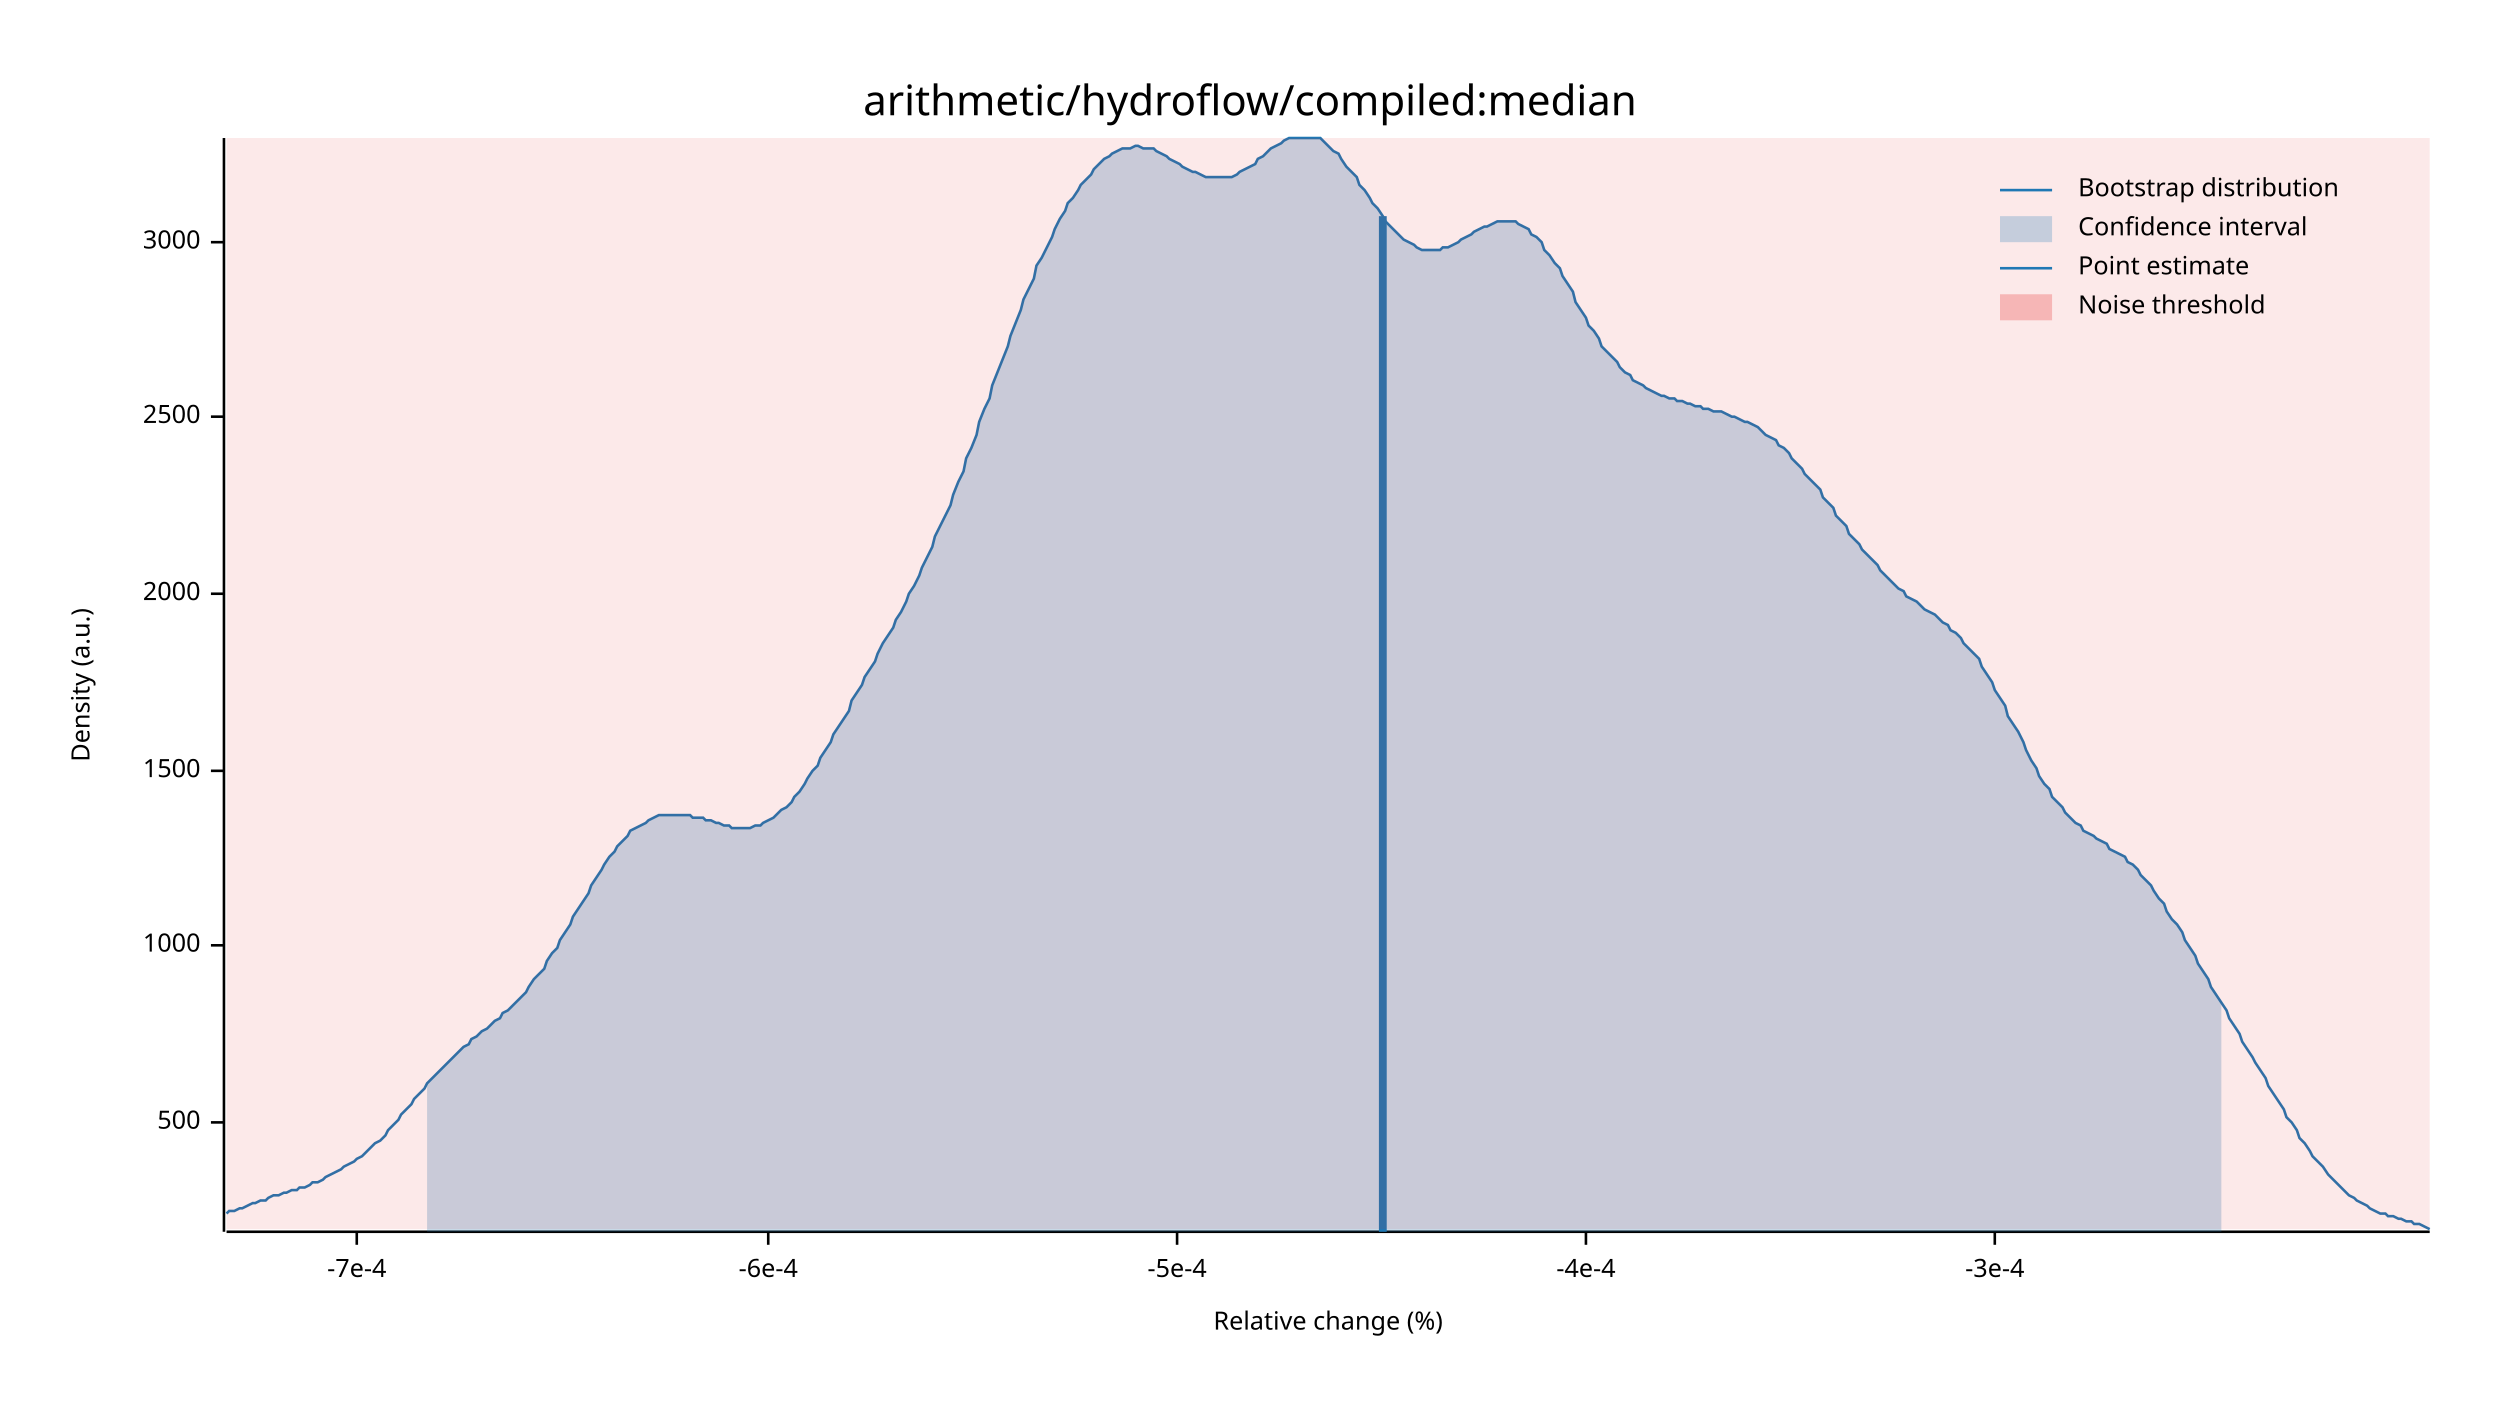
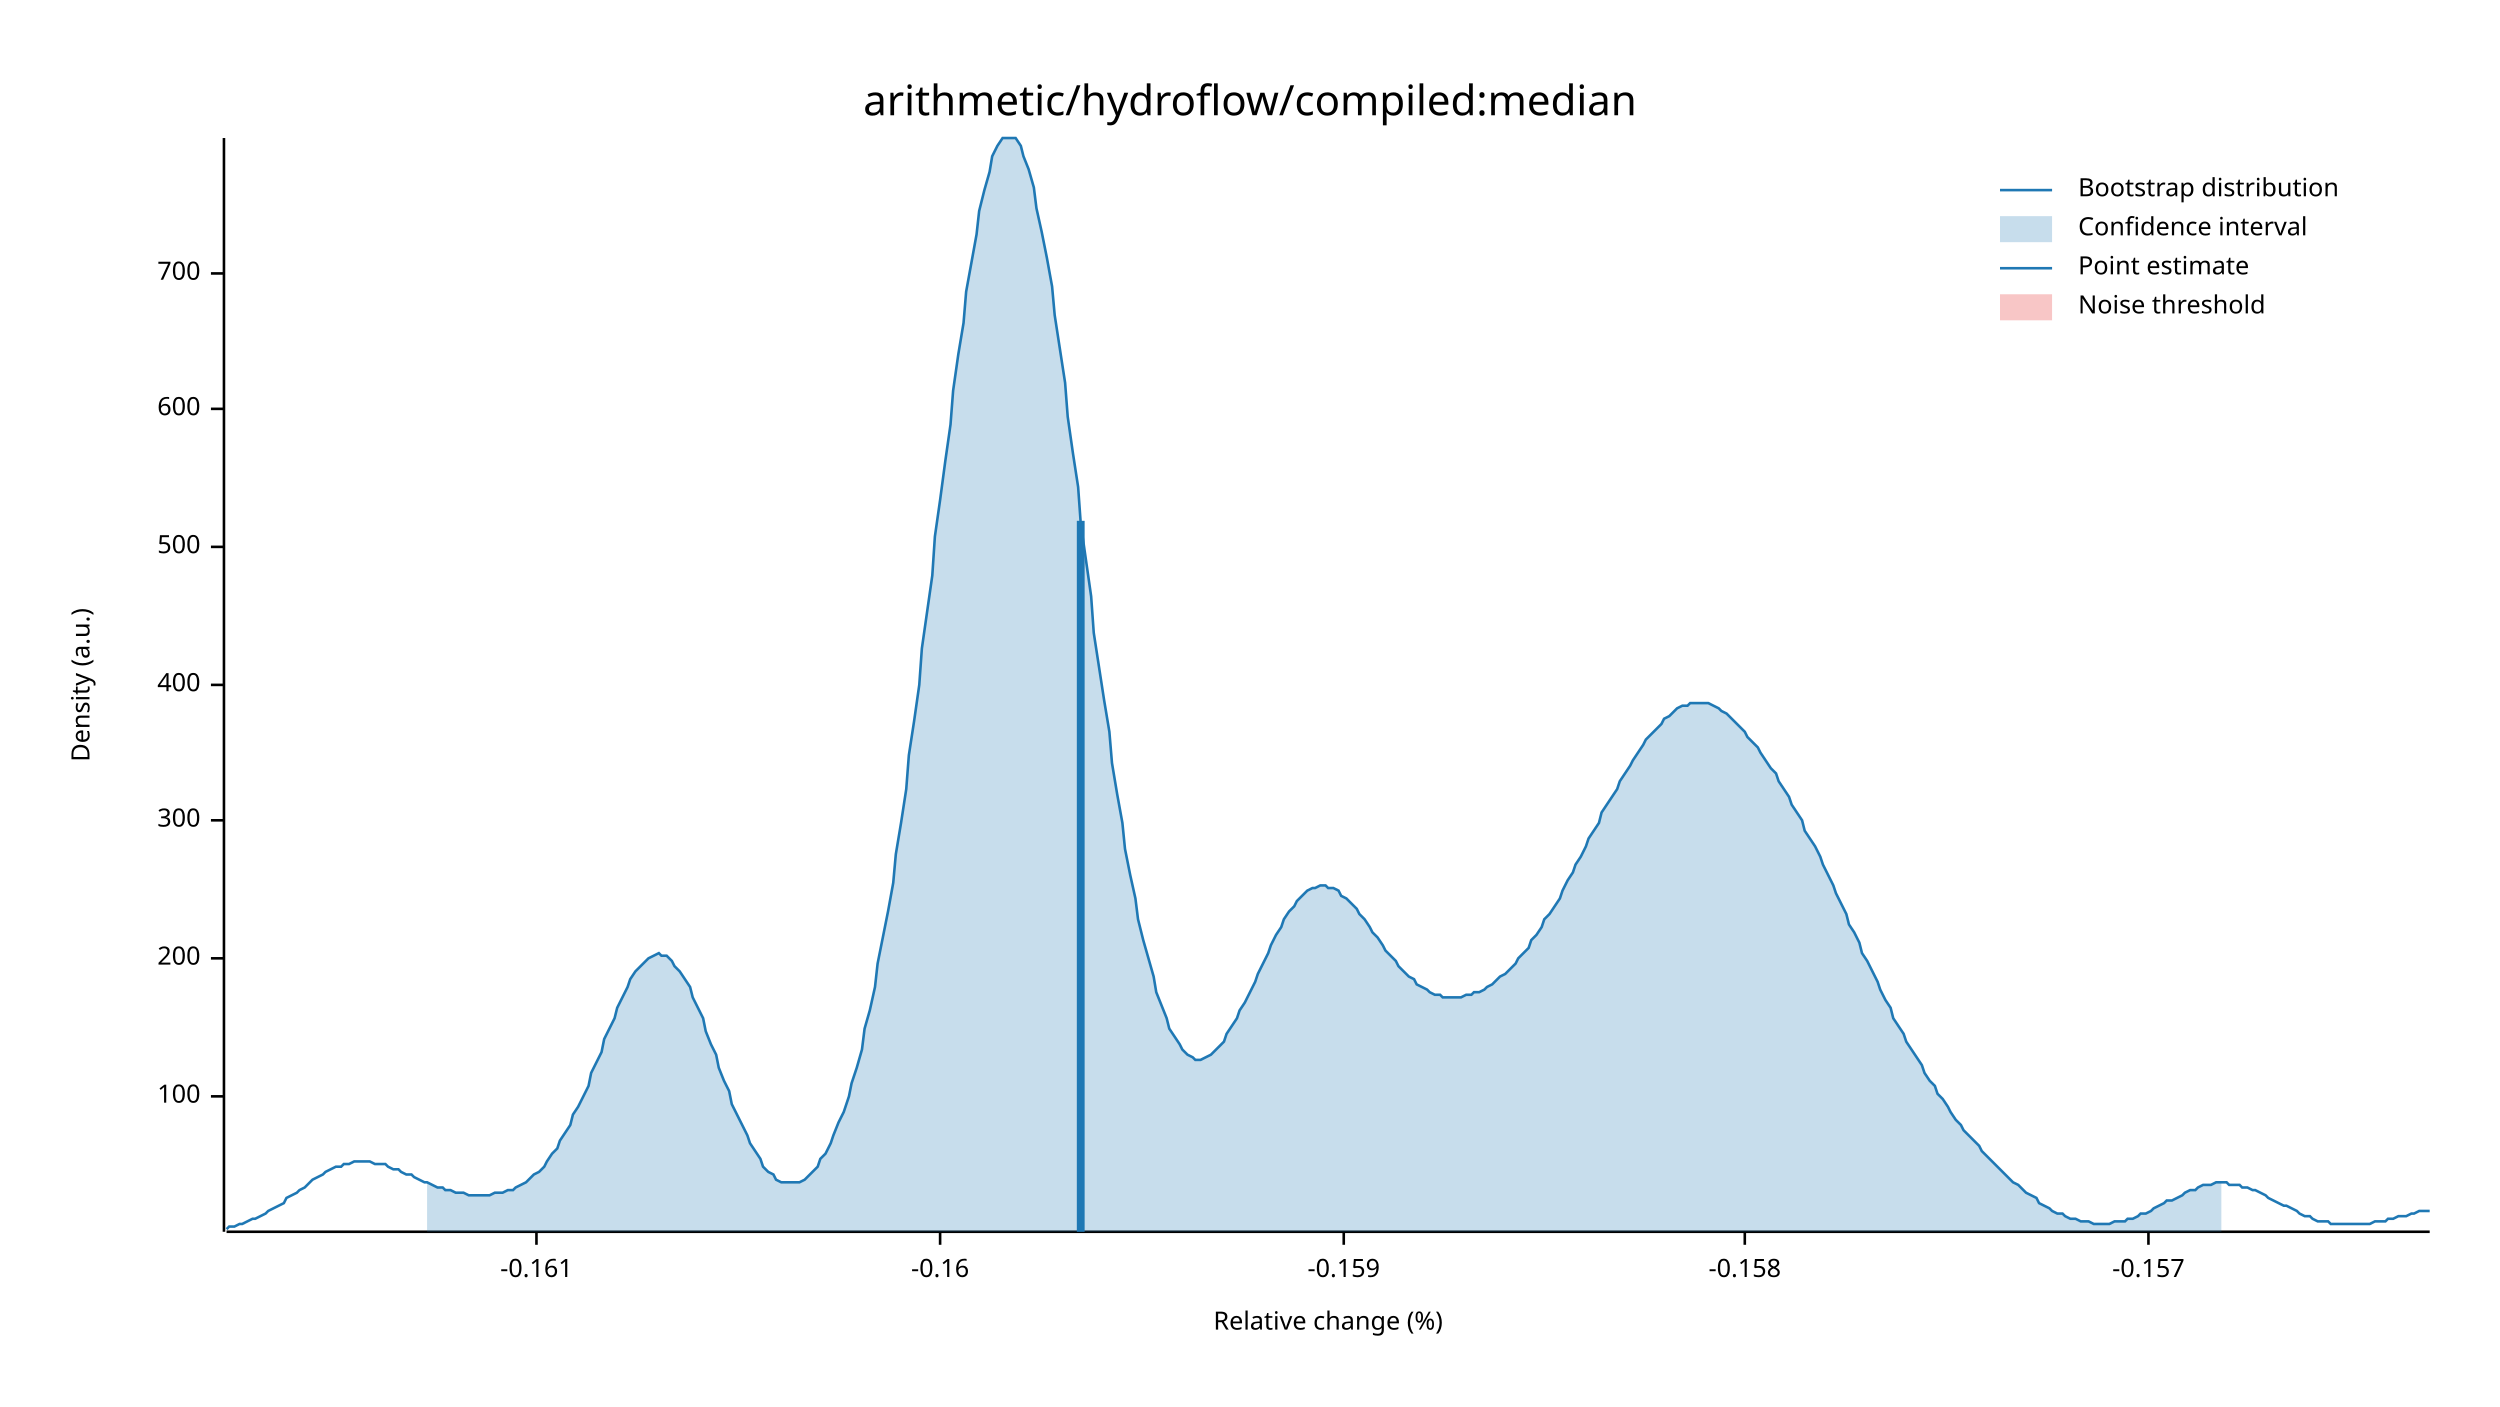
<svg xmlns="http://www.w3.org/2000/svg" width="960" height="540" viewBox="0 0 960 540">
  <text x="480" y="32" dy="0.76em" text-anchor="middle" font-family="sans-serif" font-size="16.129" opacity="1" fill="#000000">
arithmetic/hydroflow/compiled:median
</text>
  <text x="27" y="263" dy="0.76em" text-anchor="middle" font-family="sans-serif" font-size="9.677" opacity="1" fill="#000000" transform="rotate(270, 27, 263)">
Density (a.u.)
</text>
  <text x="510" y="513" dy="-0.5ex" text-anchor="middle" font-family="sans-serif" font-size="9.677" opacity="1" fill="#000000">
Relative change (%)
</text>
  <polyline fill="none" opacity="1" stroke="#000000" stroke-width="1" points="86,53 86,473 " />
-   <text x="77" y="431" dy="0.5ex" text-anchor="end" font-family="sans-serif" font-size="9.677" opacity="1" fill="#000000">
+   <text x="77" y="421" dy="0.5ex" text-anchor="end" font-family="sans-serif" font-size="9.677" opacity="1" fill="#000000">
+ 100
+ </text>
+   <polyline fill="none" opacity="1" stroke="#000000" stroke-width="1" points="81,421 86,421 " />
+   <text x="77" y="368" dy="0.5ex" text-anchor="end" font-family="sans-serif" font-size="9.677" opacity="1" fill="#000000">
+ 200
+ </text>
+   <polyline fill="none" opacity="1" stroke="#000000" stroke-width="1" points="81,368 86,368 " />
+   <text x="77" y="315" dy="0.5ex" text-anchor="end" font-family="sans-serif" font-size="9.677" opacity="1" fill="#000000">
+ 300
+ </text>
+   <polyline fill="none" opacity="1" stroke="#000000" stroke-width="1" points="81,315 86,315 " />
+   <text x="77" y="263" dy="0.5ex" text-anchor="end" font-family="sans-serif" font-size="9.677" opacity="1" fill="#000000">
+ 400
+ </text>
+   <polyline fill="none" opacity="1" stroke="#000000" stroke-width="1" points="81,263 86,263 " />
+   <text x="77" y="210" dy="0.5ex" text-anchor="end" font-family="sans-serif" font-size="9.677" opacity="1" fill="#000000">
500
</text>
-   <polyline fill="none" opacity="1" stroke="#000000" stroke-width="1" points="81,431 86,431 " />
-   <text x="77" y="363" dy="0.5ex" text-anchor="end" font-family="sans-serif" font-size="9.677" opacity="1" fill="#000000">
- 1000
+   <polyline fill="none" opacity="1" stroke="#000000" stroke-width="1" points="81,210 86,210 " />
+   <text x="77" y="157" dy="0.5ex" text-anchor="end" font-family="sans-serif" font-size="9.677" opacity="1" fill="#000000">
+ 600
</text>
-   <polyline fill="none" opacity="1" stroke="#000000" stroke-width="1" points="81,363 86,363 " />
-   <text x="77" y="296" dy="0.5ex" text-anchor="end" font-family="sans-serif" font-size="9.677" opacity="1" fill="#000000">
- 1500
+   <polyline fill="none" opacity="1" stroke="#000000" stroke-width="1" points="81,157 86,157 " />
+   <text x="77" y="105" dy="0.5ex" text-anchor="end" font-family="sans-serif" font-size="9.677" opacity="1" fill="#000000">
+ 700
</text>
-   <polyline fill="none" opacity="1" stroke="#000000" stroke-width="1" points="81,296 86,296 " />
-   <text x="77" y="228" dy="0.5ex" text-anchor="end" font-family="sans-serif" font-size="9.677" opacity="1" fill="#000000">
- 2000
+   <polyline fill="none" opacity="1" stroke="#000000" stroke-width="1" points="81,105 86,105 " />
+   <polyline fill="none" opacity="1" stroke="#000000" stroke-width="1" points="87,473 933,473 " />
+   <text x="206" y="483" dy="0.76em" text-anchor="middle" font-family="sans-serif" font-size="9.677" opacity="1" fill="#000000">
+ -0.161
</text>
-   <polyline fill="none" opacity="1" stroke="#000000" stroke-width="1" points="81,228 86,228 " />
-   <text x="77" y="160" dy="0.5ex" text-anchor="end" font-family="sans-serif" font-size="9.677" opacity="1" fill="#000000">
- 2500
+   <polyline fill="none" opacity="1" stroke="#000000" stroke-width="1" points="206,473 206,478 " />
+   <text x="361" y="483" dy="0.76em" text-anchor="middle" font-family="sans-serif" font-size="9.677" opacity="1" fill="#000000">
+ -0.16
</text>
-   <polyline fill="none" opacity="1" stroke="#000000" stroke-width="1" points="81,160 86,160 " />
-   <text x="77" y="93" dy="0.5ex" text-anchor="end" font-family="sans-serif" font-size="9.677" opacity="1" fill="#000000">
- 3000
+   <polyline fill="none" opacity="1" stroke="#000000" stroke-width="1" points="361,473 361,478 " />
+   <text x="516" y="483" dy="0.76em" text-anchor="middle" font-family="sans-serif" font-size="9.677" opacity="1" fill="#000000">
+ -0.159
</text>
-   <polyline fill="none" opacity="1" stroke="#000000" stroke-width="1" points="81,93 86,93 " />
-   <polyline fill="none" opacity="1" stroke="#000000" stroke-width="1" points="87,473 933,473 " />
-   <text x="137" y="483" dy="0.76em" text-anchor="middle" font-family="sans-serif" font-size="9.677" opacity="1" fill="#000000">
- -7e-4
+   <polyline fill="none" opacity="1" stroke="#000000" stroke-width="1" points="516,473 516,478 " />
+   <text x="670" y="483" dy="0.76em" text-anchor="middle" font-family="sans-serif" font-size="9.677" opacity="1" fill="#000000">
+ -0.158
</text>
-   <polyline fill="none" opacity="1" stroke="#000000" stroke-width="1" points="137,473 137,478 " />
-   <text x="295" y="483" dy="0.76em" text-anchor="middle" font-family="sans-serif" font-size="9.677" opacity="1" fill="#000000">
- -6e-4
+   <polyline fill="none" opacity="1" stroke="#000000" stroke-width="1" points="670,473 670,478 " />
+   <text x="825" y="483" dy="0.76em" text-anchor="middle" font-family="sans-serif" font-size="9.677" opacity="1" fill="#000000">
+ -0.157
</text>
-   <polyline fill="none" opacity="1" stroke="#000000" stroke-width="1" points="295,473 295,478 " />
-   <text x="452" y="483" dy="0.76em" text-anchor="middle" font-family="sans-serif" font-size="9.677" opacity="1" fill="#000000">
- -5e-4
- </text>
-   <polyline fill="none" opacity="1" stroke="#000000" stroke-width="1" points="452,473 452,478 " />
-   <text x="609" y="483" dy="0.76em" text-anchor="middle" font-family="sans-serif" font-size="9.677" opacity="1" fill="#000000">
- -4e-4
- </text>
-   <polyline fill="none" opacity="1" stroke="#000000" stroke-width="1" points="609,473 609,478 " />
-   <text x="766" y="483" dy="0.76em" text-anchor="middle" font-family="sans-serif" font-size="9.677" opacity="1" fill="#000000">
- -3e-4
- </text>
-   <polyline fill="none" opacity="1" stroke="#000000" stroke-width="1" points="766,473 766,478 " />
-   <polyline fill="none" opacity="1" stroke="#1F78B4" stroke-width="1" points="87,466 88,465 90,465 92,464 93,464 95,463 97,462 98,462 100,461 102,461 103,460 105,459 107,459 109,458 110,458 112,457 114,457 115,456 117,456 119,455 120,454 122,454 124,453 125,452 127,451 129,450 131,449 132,448 134,447 136,446 137,445 139,444 141,442 142,441 144,439 146,438 148,436 149,434 151,432 153,430 154,428 156,426 158,424 159,422 161,420 163,418 164,416 166,414 168,412 170,410 171,409 173,407 175,405 176,404 178,402 180,401 181,399 183,398 185,396 187,395 188,394 190,392 192,391 193,389 195,388 197,386 198,385 200,383 202,381 203,379 205,376 207,374 209,372 210,369 212,366 214,364 215,361 217,358 219,355 220,352 222,349 224,346 226,343 227,340 229,337 231,334 232,332 234,329 236,327 237,325 239,323 241,321 242,319 244,318 246,317 248,316 249,315 251,314 253,313 254,313 256,313 258,313 259,313 261,313 263,313 265,313 266,314 268,314 270,314 271,315 273,315 275,316 276,316 278,317 280,317 281,318 283,318 285,318 287,318 288,318 290,317 292,317 293,316 295,315 297,314 298,313 300,311 302,310 304,308 305,306 307,304 309,301 310,299 312,296 314,294 315,291 317,288 319,285 320,282 322,279 324,276 326,273 327,269 329,266 331,263 332,260 334,257 336,254 337,251 339,247 341,244 343,241 344,238 346,235 348,231 349,228 351,225 353,221 354,218 356,214 358,210 359,206 361,202 363,198 365,194 366,190 368,185 370,181 371,176 373,172 375,167 376,162 378,157 380,153 381,148 383,143 385,138 387,133 388,129 390,124 392,119 393,115 395,111 397,107 398,102 400,99 402,95 404,91 405,88 407,84 409,81 410,78 412,76 414,73 415,71 417,69 419,67 420,65 422,63 424,61 426,60 427,59 429,58 431,57 432,57 434,57 436,56 437,56 439,57 441,57 443,57 444,58 446,59 448,60 449,61 451,62 453,63 454,64 456,65 458,66 459,66 461,67 463,68 465,68 466,68 468,68 470,68 471,68 473,68 475,67 476,66 478,65 480,64 482,63 483,61 485,60 487,58 488,57 490,56 492,55 493,54 495,53 497,53 498,53 500,53 502,53 504,53 505,53 507,53 509,55 510,56 512,58 514,59 515,61 517,64 519,66 521,68 522,71 524,73 526,76 527,78 529,80 531,83 532,85 534,87 536,89 537,90 539,92 541,93 543,94 544,95 546,96 548,96 549,96 551,96 553,96 554,95 556,95 558,94 560,93 561,92 563,91 565,90 566,89 568,88 570,87 571,87 573,86 575,85 576,85 578,85 580,85 582,85 583,86 585,87 587,88 588,90 590,91 592,93 593,96 595,98 597,101 599,103 600,106 602,109 604,112 605,116 607,119 609,122 610,125 612,127 614,130 615,133 617,135 619,137 621,139 622,141 624,143 626,144 627,146 629,147 631,148 632,149 634,150 636,151 638,152 639,152 641,153 643,153 644,154 646,154 648,155 649,155 651,156 653,156 654,157 656,157 658,158 660,158 661,158 663,159 665,160 666,160 668,161 670,162 671,162 673,163 675,164 676,165 678,167 680,168 682,169 683,171 685,172 687,174 688,176 690,178 692,180 693,182 695,184 697,186 699,188 700,191 702,193 704,195 705,198 707,200 709,202 710,205 712,207 714,209 715,211 717,213 719,215 721,217 722,219 724,221 726,223 727,224 729,226 731,227 732,229 734,230 736,231 738,233 739,234 741,235 743,236 744,237 746,239 748,240 749,242 751,243 753,245 754,247 756,249 758,251 760,253 761,256 763,259 765,262 766,265 768,268 770,271 771,275 773,278 775,281 777,285 778,288 780,292 782,295 783,298 785,301 787,303 788,306 790,308 792,310 793,312 795,314 797,316 799,317 800,319 802,320 804,321 805,322 807,323 809,324 810,326 812,327 814,328 816,329 817,331 819,332 821,334 822,336 824,338 826,340 827,342 829,345 831,347 832,350 834,353 836,355 838,358 839,361 841,364 843,367 844,370 846,373 848,376 849,379 851,382 853,385 855,388 856,391 858,394 860,397 861,400 863,403 865,406 866,408 868,411 870,414 871,417 873,420 875,423 877,426 878,429 880,431 882,434 883,437 885,439 887,442 888,444 890,446 892,448 894,451 895,452 897,454 899,456 900,457 902,459 904,460 905,461 907,462 909,463 910,464 912,465 914,466 916,466 917,467 919,467 921,468 922,468 924,469 926,469 927,470 929,470 931,471 933,472 " />
-   <polygon opacity="0.25" fill="#1F78B4" points="164,416 166,414 168,412 170,410 171,409 173,407 175,405 176,404 178,402 180,401 181,399 183,398 185,396 187,395 188,394 190,392 192,391 193,389 195,388 197,386 198,385 200,383 202,381 203,379 205,376 207,374 209,372 210,369 212,366 214,364 215,361 217,358 219,355 220,352 222,349 224,346 226,343 227,340 229,337 231,334 232,332 234,329 236,327 237,325 239,323 241,321 242,319 244,318 246,317 248,316 249,315 251,314 253,313 254,313 256,313 258,313 259,313 261,313 263,313 265,313 266,314 268,314 270,314 271,315 273,315 275,316 276,316 278,317 280,317 281,318 283,318 285,318 287,318 288,318 290,317 292,317 293,316 295,315 297,314 298,313 300,311 302,310 304,308 305,306 307,304 309,301 310,299 312,296 314,294 315,291 317,288 319,285 320,282 322,279 324,276 326,273 327,269 329,266 331,263 332,260 334,257 336,254 337,251 339,247 341,244 343,241 344,238 346,235 348,231 349,228 351,225 353,221 354,218 356,214 358,210 359,206 361,202 363,198 365,194 366,190 368,185 370,181 371,176 373,172 375,167 376,162 378,157 380,153 381,148 383,143 385,138 387,133 388,129 390,124 392,119 393,115 395,111 397,107 398,102 400,99 402,95 404,91 405,88 407,84 409,81 410,78 412,76 414,73 415,71 417,69 419,67 420,65 422,63 424,61 426,60 427,59 429,58 431,57 432,57 434,57 436,56 437,56 439,57 441,57 443,57 444,58 446,59 448,60 449,61 451,62 453,63 454,64 456,65 458,66 459,66 461,67 463,68 465,68 466,68 468,68 470,68 471,68 473,68 475,67 476,66 478,65 480,64 482,63 483,61 485,60 487,58 488,57 490,56 492,55 493,54 495,53 497,53 498,53 500,53 502,53 504,53 505,53 507,53 509,55 510,56 512,58 514,59 515,61 517,64 519,66 521,68 522,71 524,73 526,76 527,78 529,80 531,83 532,85 534,87 536,89 537,90 539,92 541,93 543,94 544,95 546,96 548,96 549,96 551,96 553,96 554,95 556,95 558,94 560,93 561,92 563,91 565,90 566,89 568,88 570,87 571,87 573,86 575,85 576,85 578,85 580,85 582,85 583,86 585,87 587,88 588,90 590,91 592,93 593,96 595,98 597,101 599,103 600,106 602,109 604,112 605,116 607,119 609,122 610,125 612,127 614,130 615,133 617,135 619,137 621,139 622,141 624,143 626,144 627,146 629,147 631,148 632,149 634,150 636,151 638,152 639,152 641,153 643,153 644,154 646,154 648,155 649,155 651,156 653,156 654,157 656,157 658,158 660,158 661,158 663,159 665,160 666,160 668,161 670,162 671,162 673,163 675,164 676,165 678,167 680,168 682,169 683,171 685,172 687,174 688,176 690,178 692,180 693,182 695,184 697,186 699,188 700,191 702,193 704,195 705,198 707,200 709,202 710,205 712,207 714,209 715,211 717,213 719,215 721,217 722,219 724,221 726,223 727,224 729,226 731,227 732,229 734,230 736,231 738,233 739,234 741,235 743,236 744,237 746,239 748,240 749,242 751,243 753,245 754,247 756,249 758,251 760,253 761,256 763,259 765,262 766,265 768,268 770,271 771,275 773,278 775,281 777,285 778,288 780,292 782,295 783,298 785,301 787,303 788,306 790,308 792,310 793,312 795,314 797,316 799,317 800,319 802,320 804,321 805,322 807,323 809,324 810,326 812,327 814,328 816,329 817,331 819,332 821,334 822,336 824,338 826,340 827,342 829,345 831,347 832,350 834,353 836,355 838,358 839,361 841,364 843,367 844,370 846,373 848,376 849,379 851,382 853,385 853,473 164,473 " />
-   <polyline fill="none" opacity="1" stroke="#1F78B4" stroke-width="3" points="531,473 531,83 " />
-   <rect x="87" y="53" width="846" height="419" opacity="0.1" fill="#E31A1C" stroke="none" />
+   <polyline fill="none" opacity="1" stroke="#000000" stroke-width="1" points="825,473 825,478 " />
+   <polyline fill="none" opacity="1" stroke="#1F78B4" stroke-width="1" points="87,472 88,471 90,471 92,470 93,470 95,469 97,468 98,468 100,467 102,466 103,465 105,464 107,463 109,462 110,460 112,459 114,458 115,457 117,456 119,454 120,453 122,452 124,451 125,450 127,449 129,448 131,448 132,447 134,447 136,446 137,446 139,446 141,446 142,446 144,447 146,447 148,447 149,448 151,449 153,449 154,450 156,451 158,451 159,452 161,453 163,454 164,454 166,455 168,456 170,456 171,457 173,457 175,458 176,458 178,458 180,459 181,459 183,459 185,459 187,459 188,459 190,458 192,458 193,458 195,457 197,457 198,456 200,455 202,454 203,453 205,451 207,450 209,448 210,446 212,443 214,441 215,438 217,435 219,432 220,428 222,425 224,421 226,417 227,412 229,408 231,404 232,399 234,395 236,391 237,387 239,383 241,379 242,376 244,373 246,371 248,369 249,368 251,367 253,366 254,367 256,367 258,369 259,371 261,373 263,376 265,379 266,383 268,387 270,391 271,396 273,401 275,405 276,410 278,415 280,419 281,424 283,428 285,432 287,436 288,439 290,442 292,445 293,448 295,450 297,451 298,453 300,454 302,454 304,454 305,454 307,454 309,453 310,452 312,450 314,448 315,445 317,443 319,439 320,436 322,431 324,427 326,421 327,416 329,410 331,403 332,395 334,388 336,379 337,370 339,360 341,350 343,339 344,328 346,316 348,303 349,290 351,277 353,263 354,249 356,235 358,221 359,206 361,192 363,177 365,163 366,150 368,136 370,124 371,112 373,101 375,90 376,81 378,73 380,66 381,60 383,56 385,53 387,53 388,53 390,53 392,56 393,60 395,65 397,72 398,80 400,89 402,99 404,110 405,121 407,134 409,147 410,160 412,174 414,187 415,201 417,215 419,229 420,243 422,256 424,269 426,281 427,293 429,305 431,316 432,326 434,336 436,345 437,353 439,361 441,368 443,375 444,381 446,386 448,391 449,395 451,398 453,401 454,403 456,405 458,406 459,407 461,407 463,406 465,405 466,404 468,402 470,400 471,397 473,394 475,391 476,388 478,385 480,381 482,377 483,374 485,370 487,366 488,363 490,359 492,356 493,353 495,350 497,348 498,346 500,344 502,342 504,341 505,341 507,340 509,340 510,341 512,341 514,342 515,344 517,345 519,347 521,349 522,351 524,353 526,356 527,358 529,360 531,363 532,365 534,367 536,369 537,371 539,373 541,375 543,376 544,378 546,379 548,380 549,381 551,382 553,382 554,383 556,383 558,383 560,383 561,383 563,382 565,382 566,381 568,381 570,380 571,379 573,378 575,376 576,375 578,374 580,372 582,370 583,368 585,366 587,364 588,361 590,359 592,356 593,353 595,351 597,348 599,345 600,342 602,338 604,335 605,332 607,329 609,325 610,322 612,319 614,316 615,312 617,309 619,306 621,303 622,300 624,297 626,294 627,292 629,289 631,286 632,284 634,282 636,280 638,278 639,276 641,275 643,273 644,272 646,271 648,271 649,270 651,270 653,270 654,270 656,270 658,271 660,272 661,273 663,274 665,276 666,277 668,279 670,281 671,283 673,285 675,287 676,289 678,292 680,295 682,297 683,300 685,303 687,306 688,309 690,312 692,315 693,319 695,322 697,325 699,329 700,332 702,336 704,340 705,343 707,347 709,351 710,355 712,358 714,362 715,366 717,369 719,373 721,377 722,380 724,384 726,387 727,391 729,394 731,397 732,400 734,403 736,406 738,409 739,412 741,415 743,417 744,420 746,422 748,425 749,427 751,430 753,432 754,434 756,436 758,438 760,440 761,442 763,444 765,446 766,447 768,449 770,451 771,452 773,454 775,455 777,457 778,458 780,459 782,460 783,462 785,463 787,464 788,465 790,466 792,466 793,467 795,468 797,468 799,469 800,469 802,469 804,470 805,470 807,470 809,470 810,470 812,469 814,469 816,469 817,468 819,468 821,467 822,466 824,466 826,465 827,464 829,463 831,462 832,461 834,461 836,460 838,459 839,458 841,457 843,457 844,456 846,455 848,455 849,455 851,454 853,454 855,454 856,455 858,455 860,455 861,456 863,456 865,457 866,457 868,458 870,459 871,460 873,461 875,462 877,463 878,463 880,464 882,465 883,466 885,467 887,467 888,468 890,469 892,469 894,469 895,470 897,470 899,470 900,470 902,470 904,470 905,470 907,470 909,470 910,470 912,469 914,469 916,469 917,468 919,468 921,467 922,467 924,467 926,466 927,466 929,465 931,465 933,465 " />
+   <polygon opacity="0.25" fill="#1F78B4" points="164,454 166,455 168,456 170,456 171,457 173,457 175,458 176,458 178,458 180,459 181,459 183,459 185,459 187,459 188,459 190,458 192,458 193,458 195,457 197,457 198,456 200,455 202,454 203,453 205,451 207,450 209,448 210,446 212,443 214,441 215,438 217,435 219,432 220,428 222,425 224,421 226,417 227,412 229,408 231,404 232,399 234,395 236,391 237,387 239,383 241,379 242,376 244,373 246,371 248,369 249,368 251,367 253,366 254,367 256,367 258,369 259,371 261,373 263,376 265,379 266,383 268,387 270,391 271,396 273,401 275,405 276,410 278,415 280,419 281,424 283,428 285,432 287,436 288,439 290,442 292,445 293,448 295,450 297,451 298,453 300,454 302,454 304,454 305,454 307,454 309,453 310,452 312,450 314,448 315,445 317,443 319,439 320,436 322,431 324,427 326,421 327,416 329,410 331,403 332,395 334,388 336,379 337,370 339,360 341,350 343,339 344,328 346,316 348,303 349,290 351,277 353,263 354,249 356,235 358,221 359,206 361,192 363,177 365,163 366,150 368,136 370,124 371,112 373,101 375,90 376,81 378,73 380,66 381,60 383,56 385,53 387,53 388,53 390,53 392,56 393,60 395,65 397,72 398,80 400,89 402,99 404,110 405,121 407,134 409,147 410,160 412,174 414,187 415,201 417,215 419,229 420,243 422,256 424,269 426,281 427,293 429,305 431,316 432,326 434,336 436,345 437,353 439,361 441,368 443,375 444,381 446,386 448,391 449,395 451,398 453,401 454,403 456,405 458,406 459,407 461,407 463,406 465,405 466,404 468,402 470,400 471,397 473,394 475,391 476,388 478,385 480,381 482,377 483,374 485,370 487,366 488,363 490,359 492,356 493,353 495,350 497,348 498,346 500,344 502,342 504,341 505,341 507,340 509,340 510,341 512,341 514,342 515,344 517,345 519,347 521,349 522,351 524,353 526,356 527,358 529,360 531,363 532,365 534,367 536,369 537,371 539,373 541,375 543,376 544,378 546,379 548,380 549,381 551,382 553,382 554,383 556,383 558,383 560,383 561,383 563,382 565,382 566,381 568,381 570,380 571,379 573,378 575,376 576,375 578,374 580,372 582,370 583,368 585,366 587,364 588,361 590,359 592,356 593,353 595,351 597,348 599,345 600,342 602,338 604,335 605,332 607,329 609,325 610,322 612,319 614,316 615,312 617,309 619,306 621,303 622,300 624,297 626,294 627,292 629,289 631,286 632,284 634,282 636,280 638,278 639,276 641,275 643,273 644,272 646,271 648,271 649,270 651,270 653,270 654,270 656,270 658,271 660,272 661,273 663,274 665,276 666,277 668,279 670,281 671,283 673,285 675,287 676,289 678,292 680,295 682,297 683,300 685,303 687,306 688,309 690,312 692,315 693,319 695,322 697,325 699,329 700,332 702,336 704,340 705,343 707,347 709,351 710,355 712,358 714,362 715,366 717,369 719,373 721,377 722,380 724,384 726,387 727,391 729,394 731,397 732,400 734,403 736,406 738,409 739,412 741,415 743,417 744,420 746,422 748,425 749,427 751,430 753,432 754,434 756,436 758,438 760,440 761,442 763,444 765,446 766,447 768,449 770,451 771,452 773,454 775,455 777,457 778,458 780,459 782,460 783,462 785,463 787,464 788,465 790,466 792,466 793,467 795,468 797,468 799,469 800,469 802,469 804,470 805,470 807,470 809,470 810,470 812,469 814,469 816,469 817,468 819,468 821,467 822,466 824,466 826,465 827,464 829,463 831,462 832,461 834,461 836,460 838,459 839,458 841,457 843,457 844,456 846,455 848,455 849,455 851,454 853,454 853,473 164,473 " />
+   <polyline fill="none" opacity="1" stroke="#1F78B4" stroke-width="3" points="415,473 415,200 " />
+   <rect x="510" y="53" width="0" height="419" opacity="0.1" fill="#E31A1C" stroke="none" />
  <text x="798" y="68" dy="0.76em" text-anchor="start" font-family="sans-serif" font-size="9.677" opacity="1" fill="#000000">
Bootstrap distribution
</text>
  <text x="798" y="83" dy="0.76em" text-anchor="start" font-family="sans-serif" font-size="9.677" opacity="1" fill="#000000">
Confidence interval
</text>
  <text x="798" y="98" dy="0.76em" text-anchor="start" font-family="sans-serif" font-size="9.677" opacity="1" fill="#000000">
Point estimate
</text>
  <text x="798" y="113" dy="0.76em" text-anchor="start" font-family="sans-serif" font-size="9.677" opacity="1" fill="#000000">
Noise threshold
</text>
  <polyline fill="none" opacity="1" stroke="#1F78B4" stroke-width="1" points="768,73 788,73 " />
  <rect x="768" y="83" width="20" height="10" opacity="0.25" fill="#1F78B4" stroke="none" />
  <polyline fill="none" opacity="1" stroke="#1F78B4" stroke-width="1" points="768,103 788,103 " />
  <rect x="768" y="113" width="20" height="10" opacity="0.25" fill="#E31A1C" stroke="none" />
</svg>
